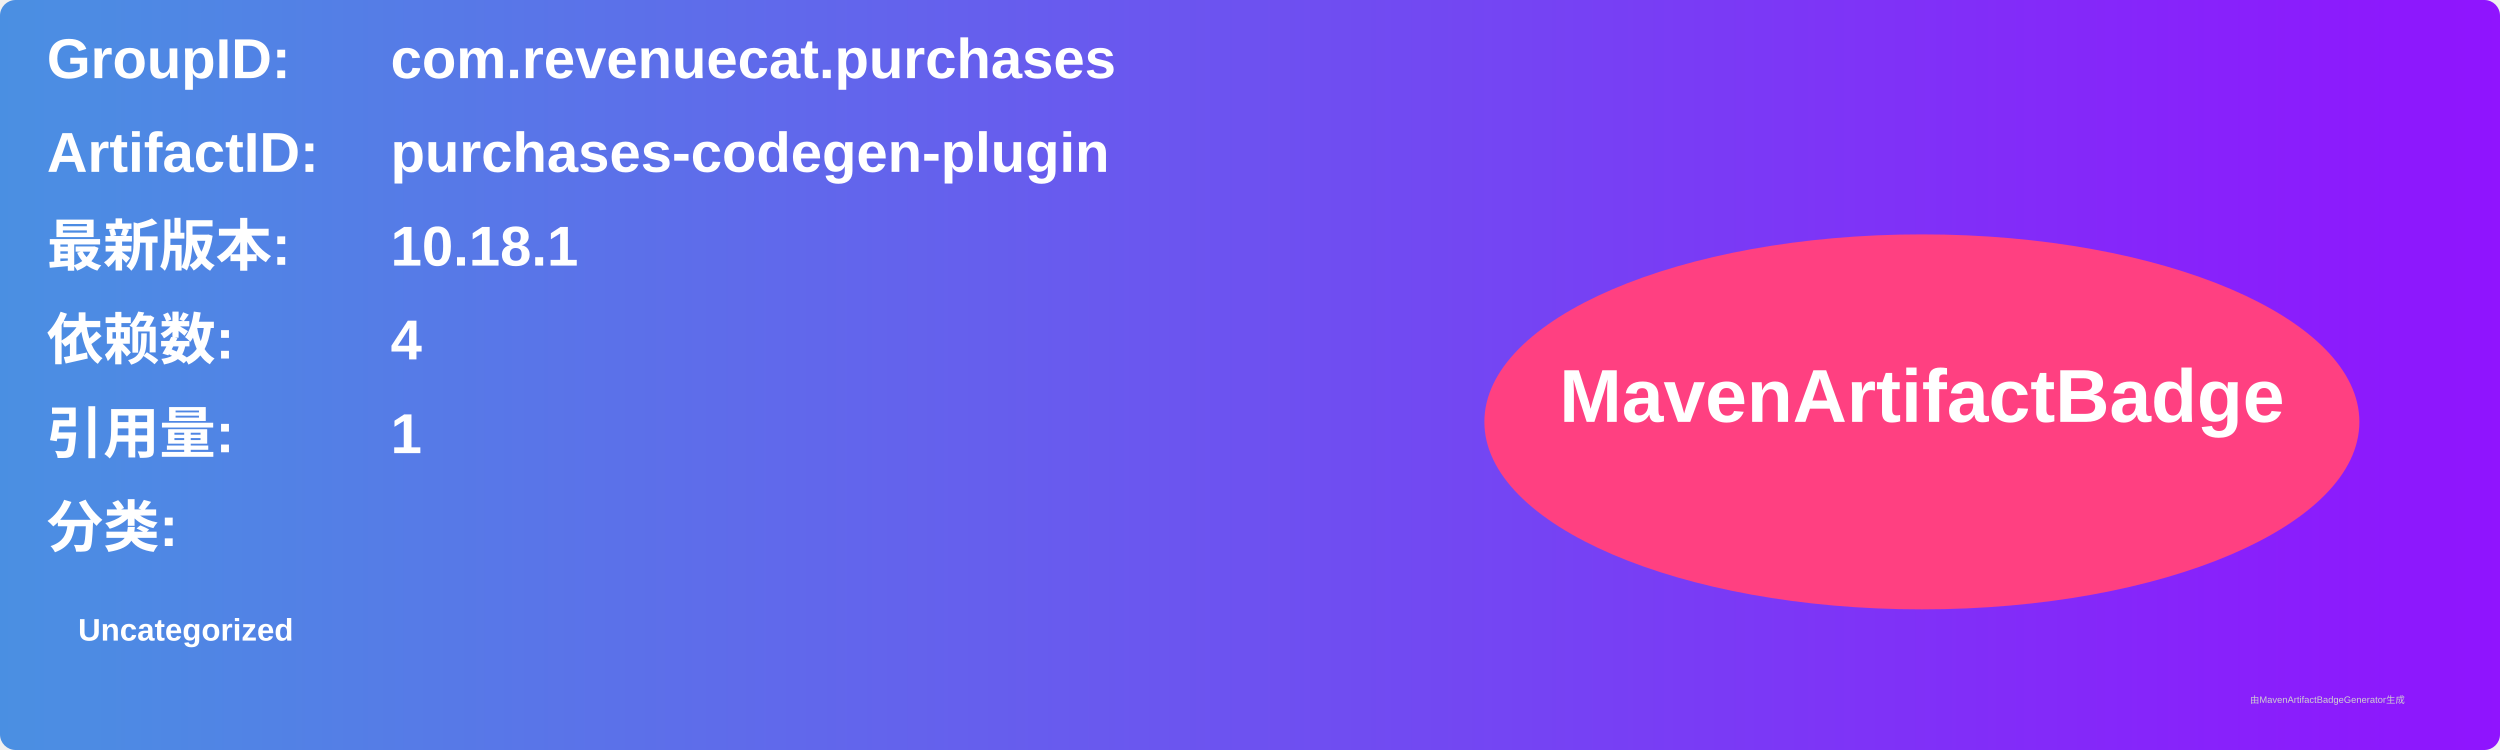
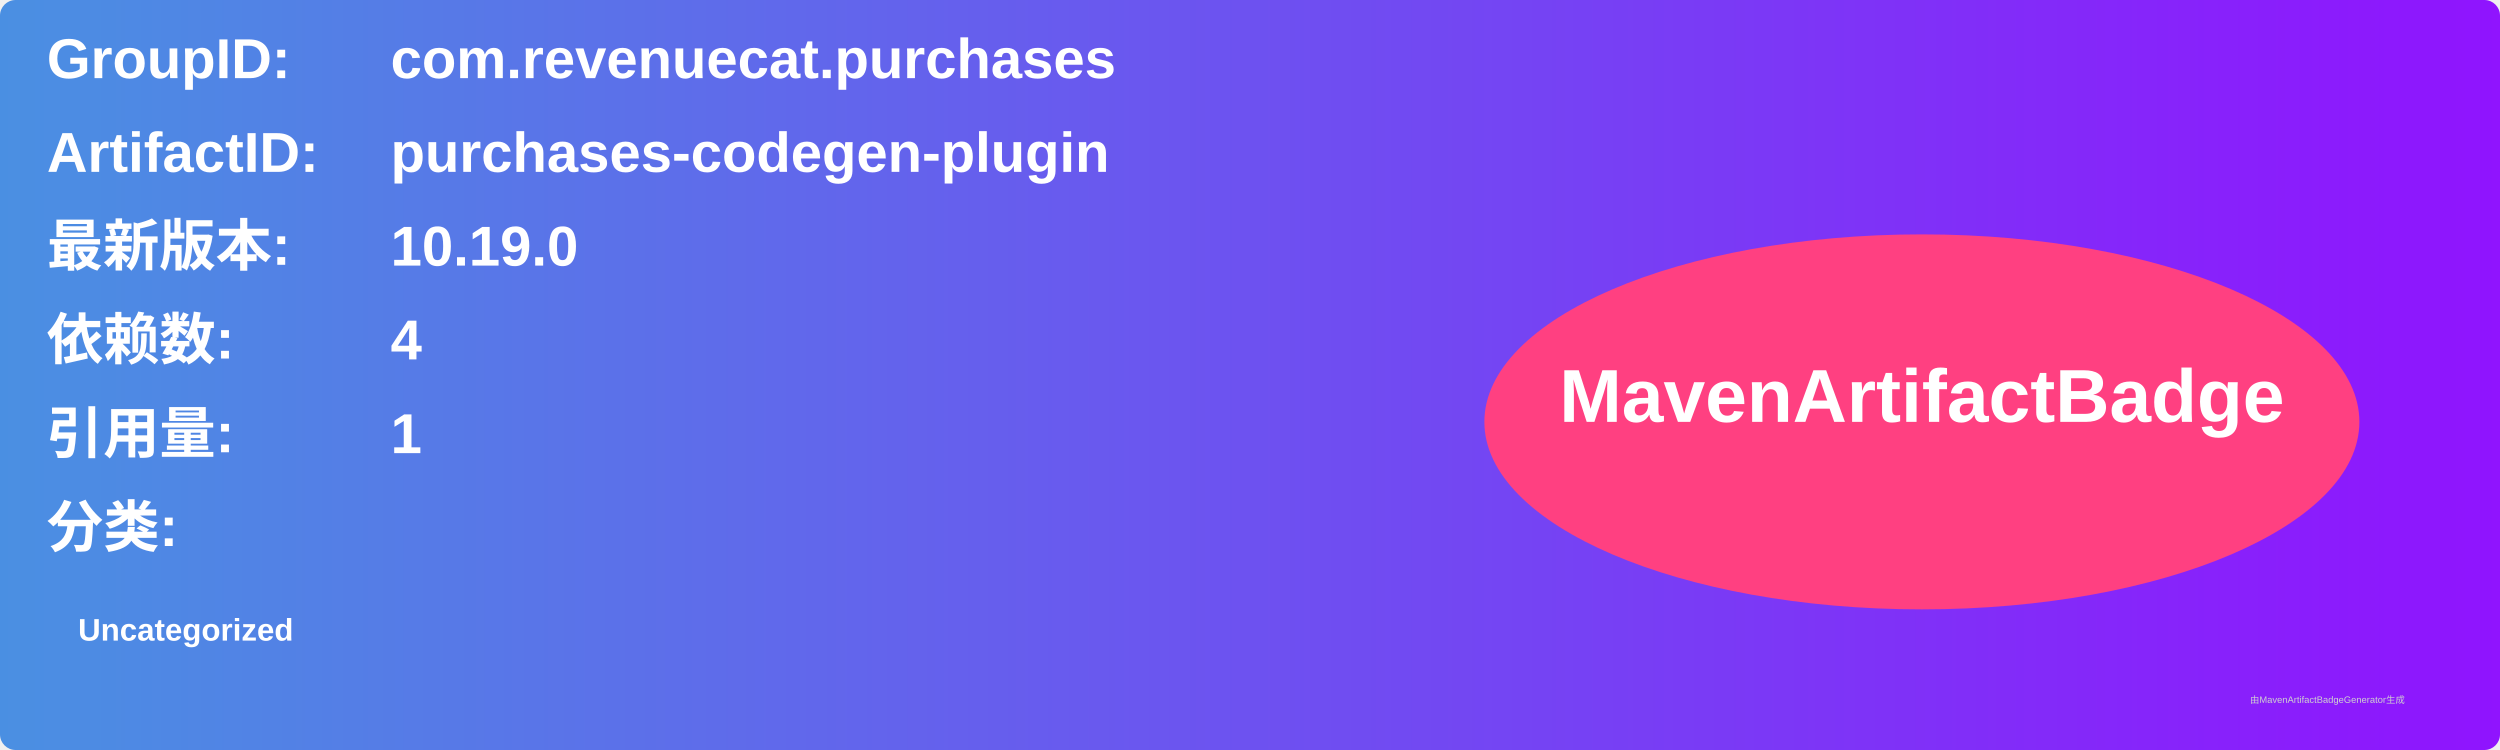
<svg xmlns="http://www.w3.org/2000/svg" width="800" height="240" viewBox="0 0 800 240">
  <linearGradient id="grad" x1="0%" y1="0%" x2="100%" y2="0%">
    <stop offset="0%" stop-color="#4a90e2" />
    <stop offset="100%" stop-color="#9013fe" />
  </linearGradient>
  <rect width="100%" height="100%" rx="5" ry="5" fill="url(#grad)" />
  <g transform="translate(15, 15)">
    <text x="0" y="10" font-family="Arial" font-size="18" fill="white" font-weight="bold" width="260">GroupID:</text>
    <text x="110" y="10" font-family="Arial" font-size="18" fill="white" font-weight="bold" width="460">com.revenuecat.purchases</text>
    <text x="0" y="40" font-family="Arial" font-size="18" fill="white" font-weight="bold" width="260">ArtifactID:</text>
    <text x="110" y="40" font-family="Arial" font-size="18" fill="white" font-weight="bold" width="460">purchases-codegen-plugin</text>
    <text x="0" y="70" font-family="Arial" font-size="18" fill="white" font-weight="bold">最新版本:</text>
    <text x="110" y="70" font-family="Arial" font-size="18" fill="white" font-weight="bold">
-       <tspan font-weight="bold">10.18.1</tspan>
+       <tspan font-weight="bold">10.19.0</tspan>
    </text>
    <text x="0" y="100" font-family="Arial" font-size="18" fill="white" font-weight="bold">依赖数: </text>
    <text x="110" y="100" font-family="Arial" font-size="18" fill="white">
      <tspan font-weight="bold">4</tspan>
    </text>
    <text x="0" y="130" font-family="Arial" font-size="18" fill="white" font-weight="bold">引用量: </text>
    <text x="110" y="130" font-family="Arial" font-size="18" fill="white">
      <tspan font-weight="bold">1</tspan>
    </text>
    <text x="0" y="160" font-family="Arial" font-size="18" fill="white" font-weight="bold">分类:</text>
    <text x="10" y="190" font-family="Arial" font-size="10" fill="white">
      <tspan font-weight="bold">Uncategorized</tspan>
    </text>
    <ellipse cx="600" cy="120" rx="140" ry="60" fill="#ff4081" />
    <text x="600" y="120" text-anchor="middle" font-family="Arial" font-size="24" fill="white" font-weight="bold">MavenArtifactBadge</text>
  </g>
  <text x="720" y="225" font-family="Arial" font-size="3" fill="#d0d0d0">由MavenArtifactBadgeGenerator生成</text>
</svg>
